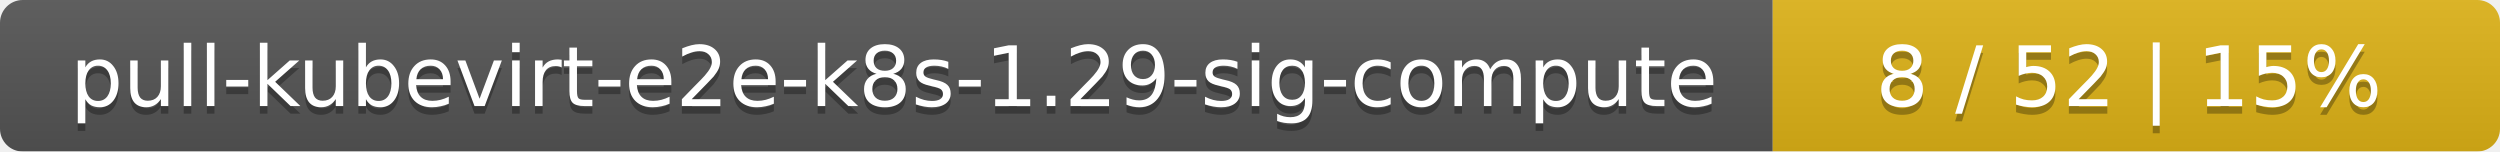
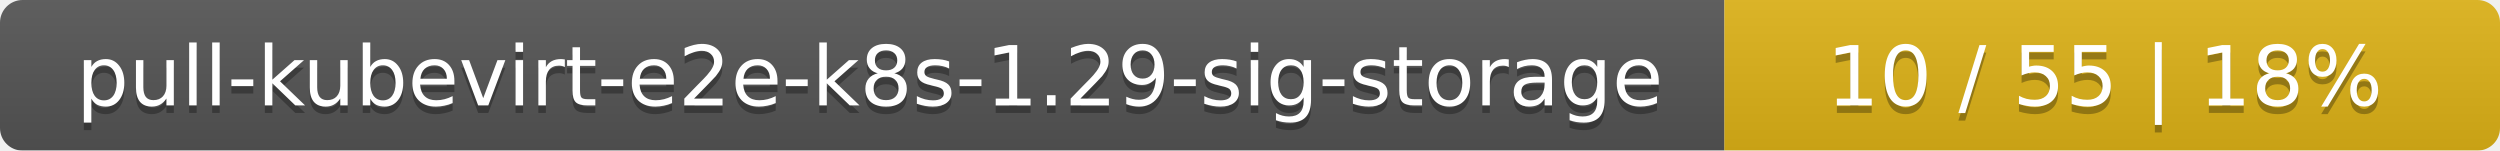
- <svg xmlns="http://www.w3.org/2000/svg" width="330" height="20">
+ <svg xmlns="http://www.w3.org/2000/svg" width="332" height="20">
  <linearGradient id="smooth" x2="0" y2="100%">
    <stop offset="0" stop-color="#bbb" stop-opacity=".1" />
    <stop offset="1" stop-opacity=".1" />
  </linearGradient>
  <mask id="round">
-     <rect width="330" height="20" rx="3" fill="#fff" />
+     <rect width="332" height="20" rx="3" fill="#fff" />
  </mask>
  <g mask="url(#round)">
-     <rect width="234" height="20" fill="#555" />
-     <rect x="234" width="96" height="20" fill="#dfb317" />
-     <rect width="330" height="20" fill="url(#smooth)" />
+     <rect width="229" height="20" fill="#555" />
+     <rect x="229" width="103" height="20" fill="#dfb317" />
+     <rect width="332" height="20" fill="url(#smooth)" />
  </g>
  <g fill="#fff" text-anchor="middle" font-family="DejaVu Sans,Verdana,Geneva,sans-serif" font-size="11">
-     <text x="118" y="15" fill="#010101" fill-opacity=".3">pull-kubevirt-e2e-k8s-1.29-sig-compute</text>
-     <text x="118" y="14">pull-kubevirt-e2e-k8s-1.29-sig-compute</text>
-     <text x="281" y="15" fill="#010101" fill-opacity=".3">8 / 52    |    15%</text>
-     <text x="281" y="14">8 / 52    |    15%</text>
+     <text x="115.5" y="15" fill="#010101" fill-opacity=".3">pull-kubevirt-e2e-k8s-1.29-sig-storage</text>
+     <text x="115.5" y="14">pull-kubevirt-e2e-k8s-1.29-sig-storage</text>
+     <text x="279.5" y="15" fill="#010101" fill-opacity=".3">10 / 55    |    18%</text>
+     <text x="279.5" y="14">10 / 55    |    18%</text>
  </g>
</svg>
